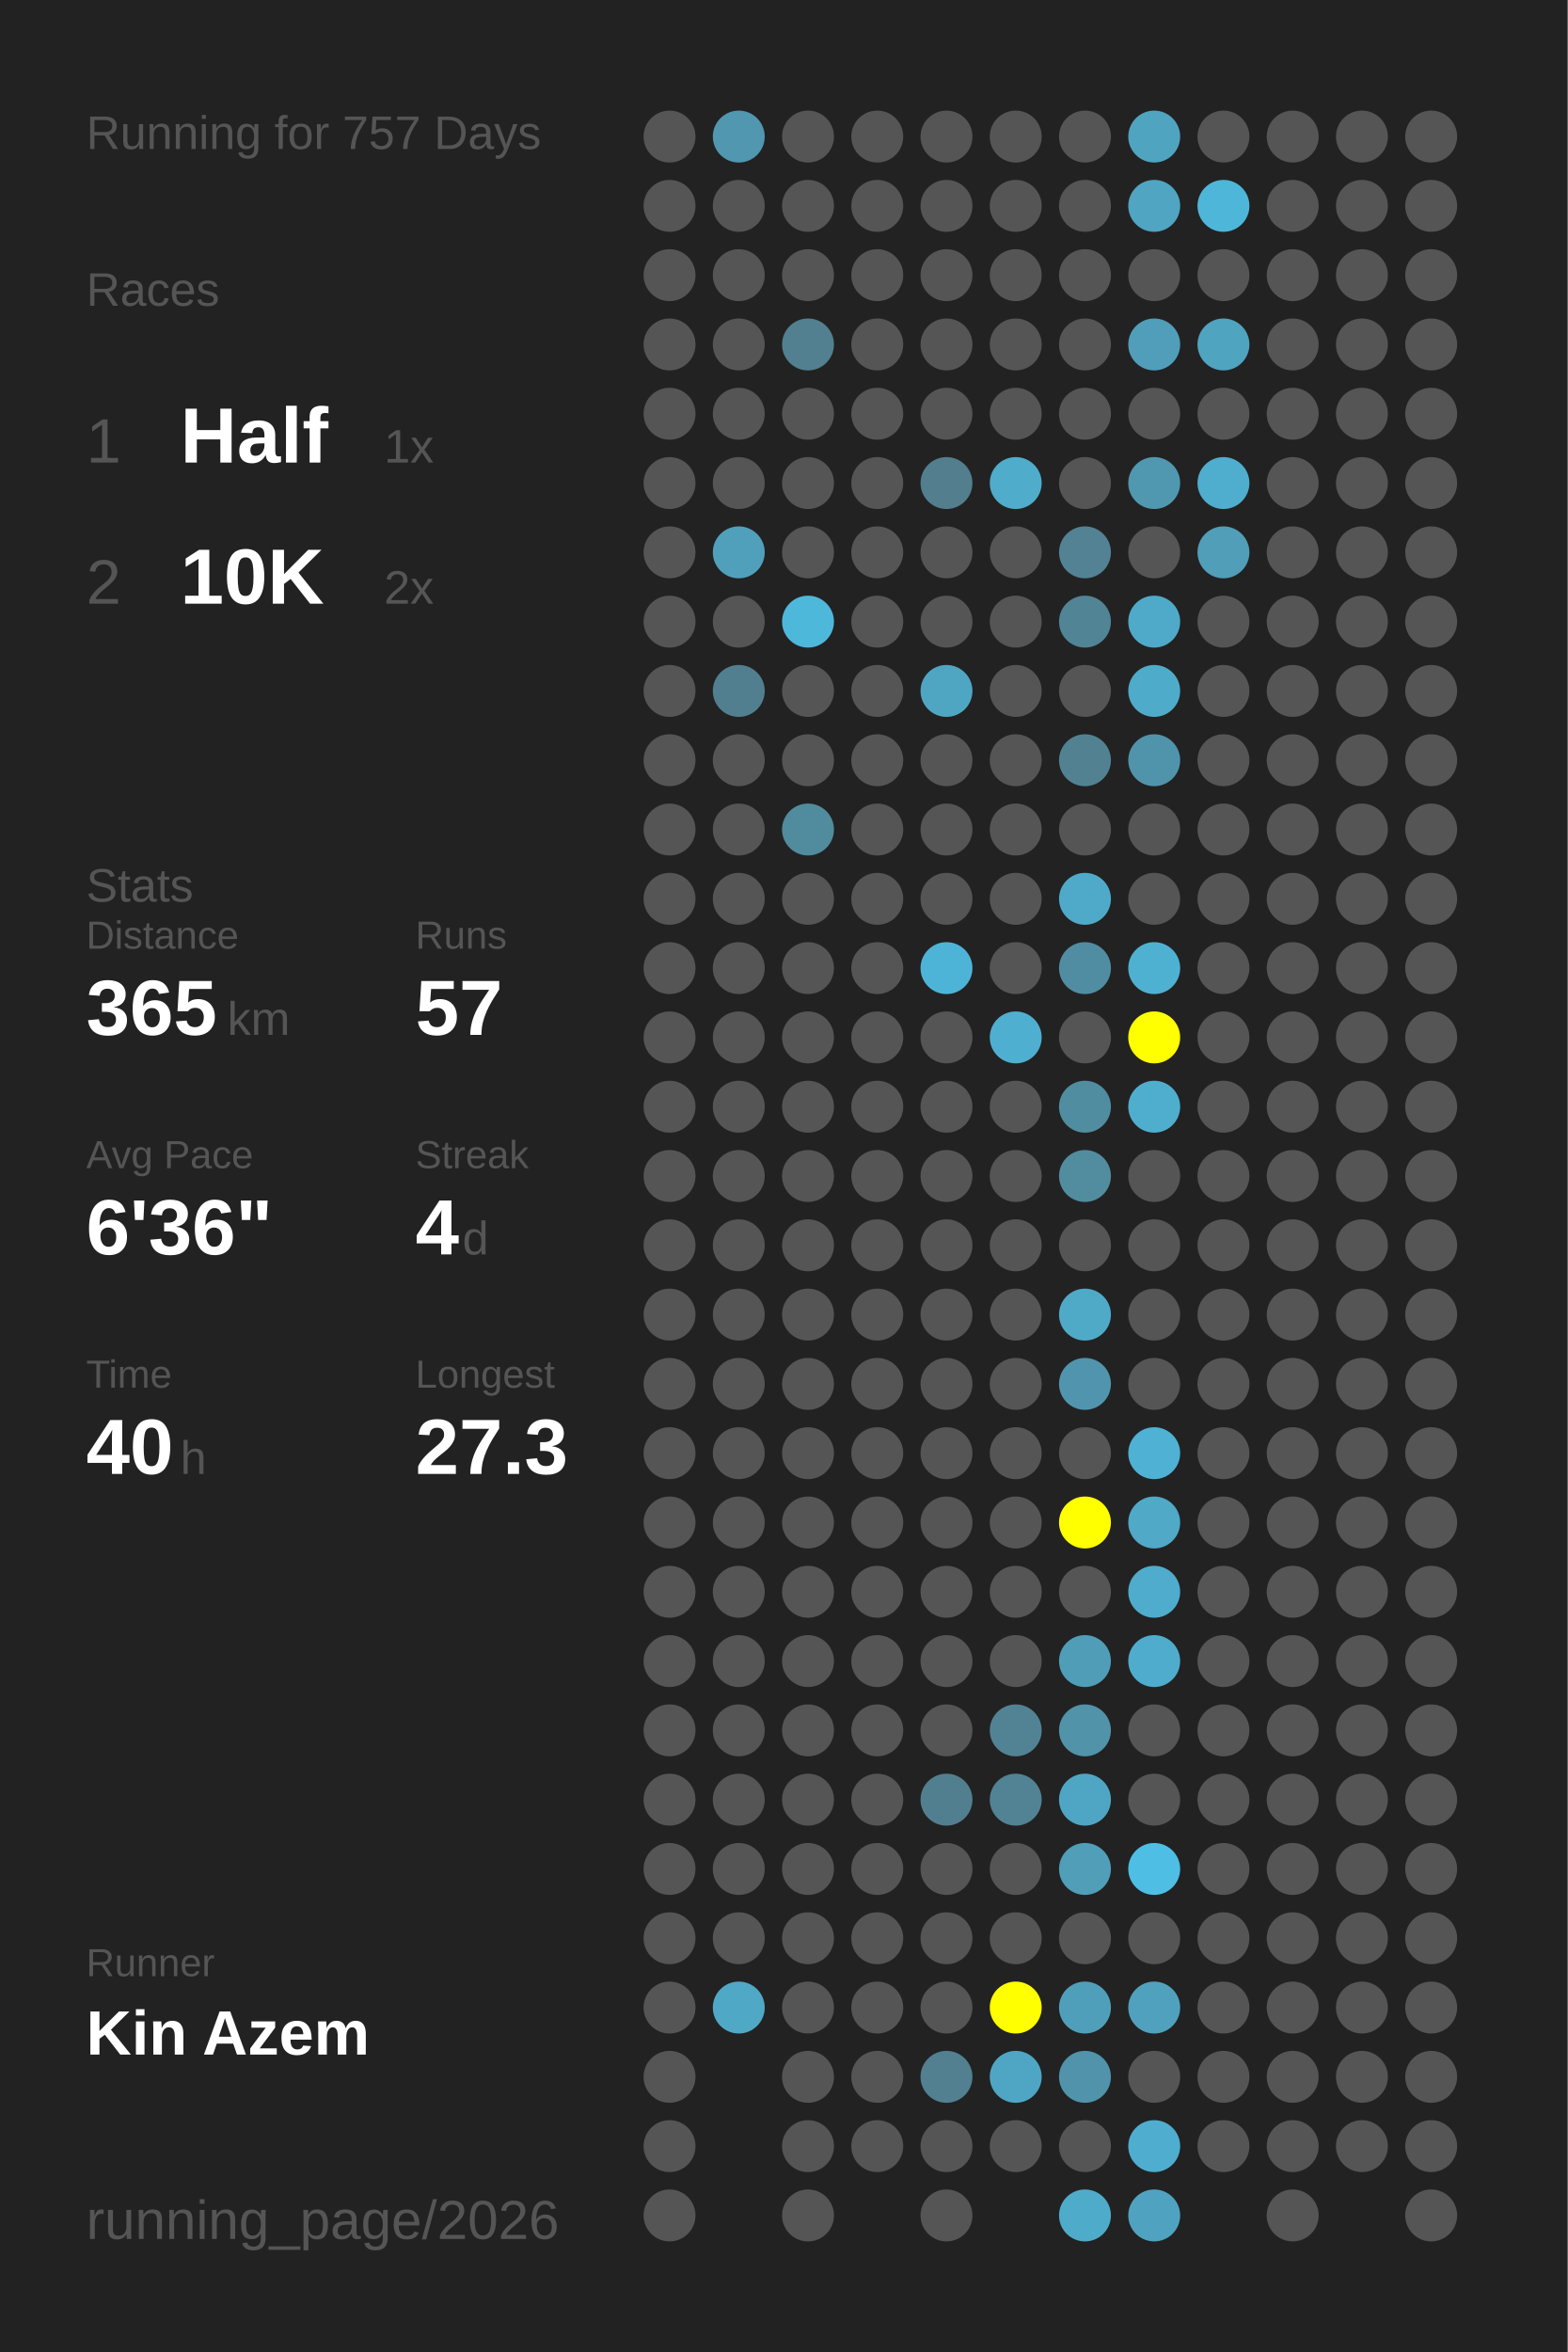
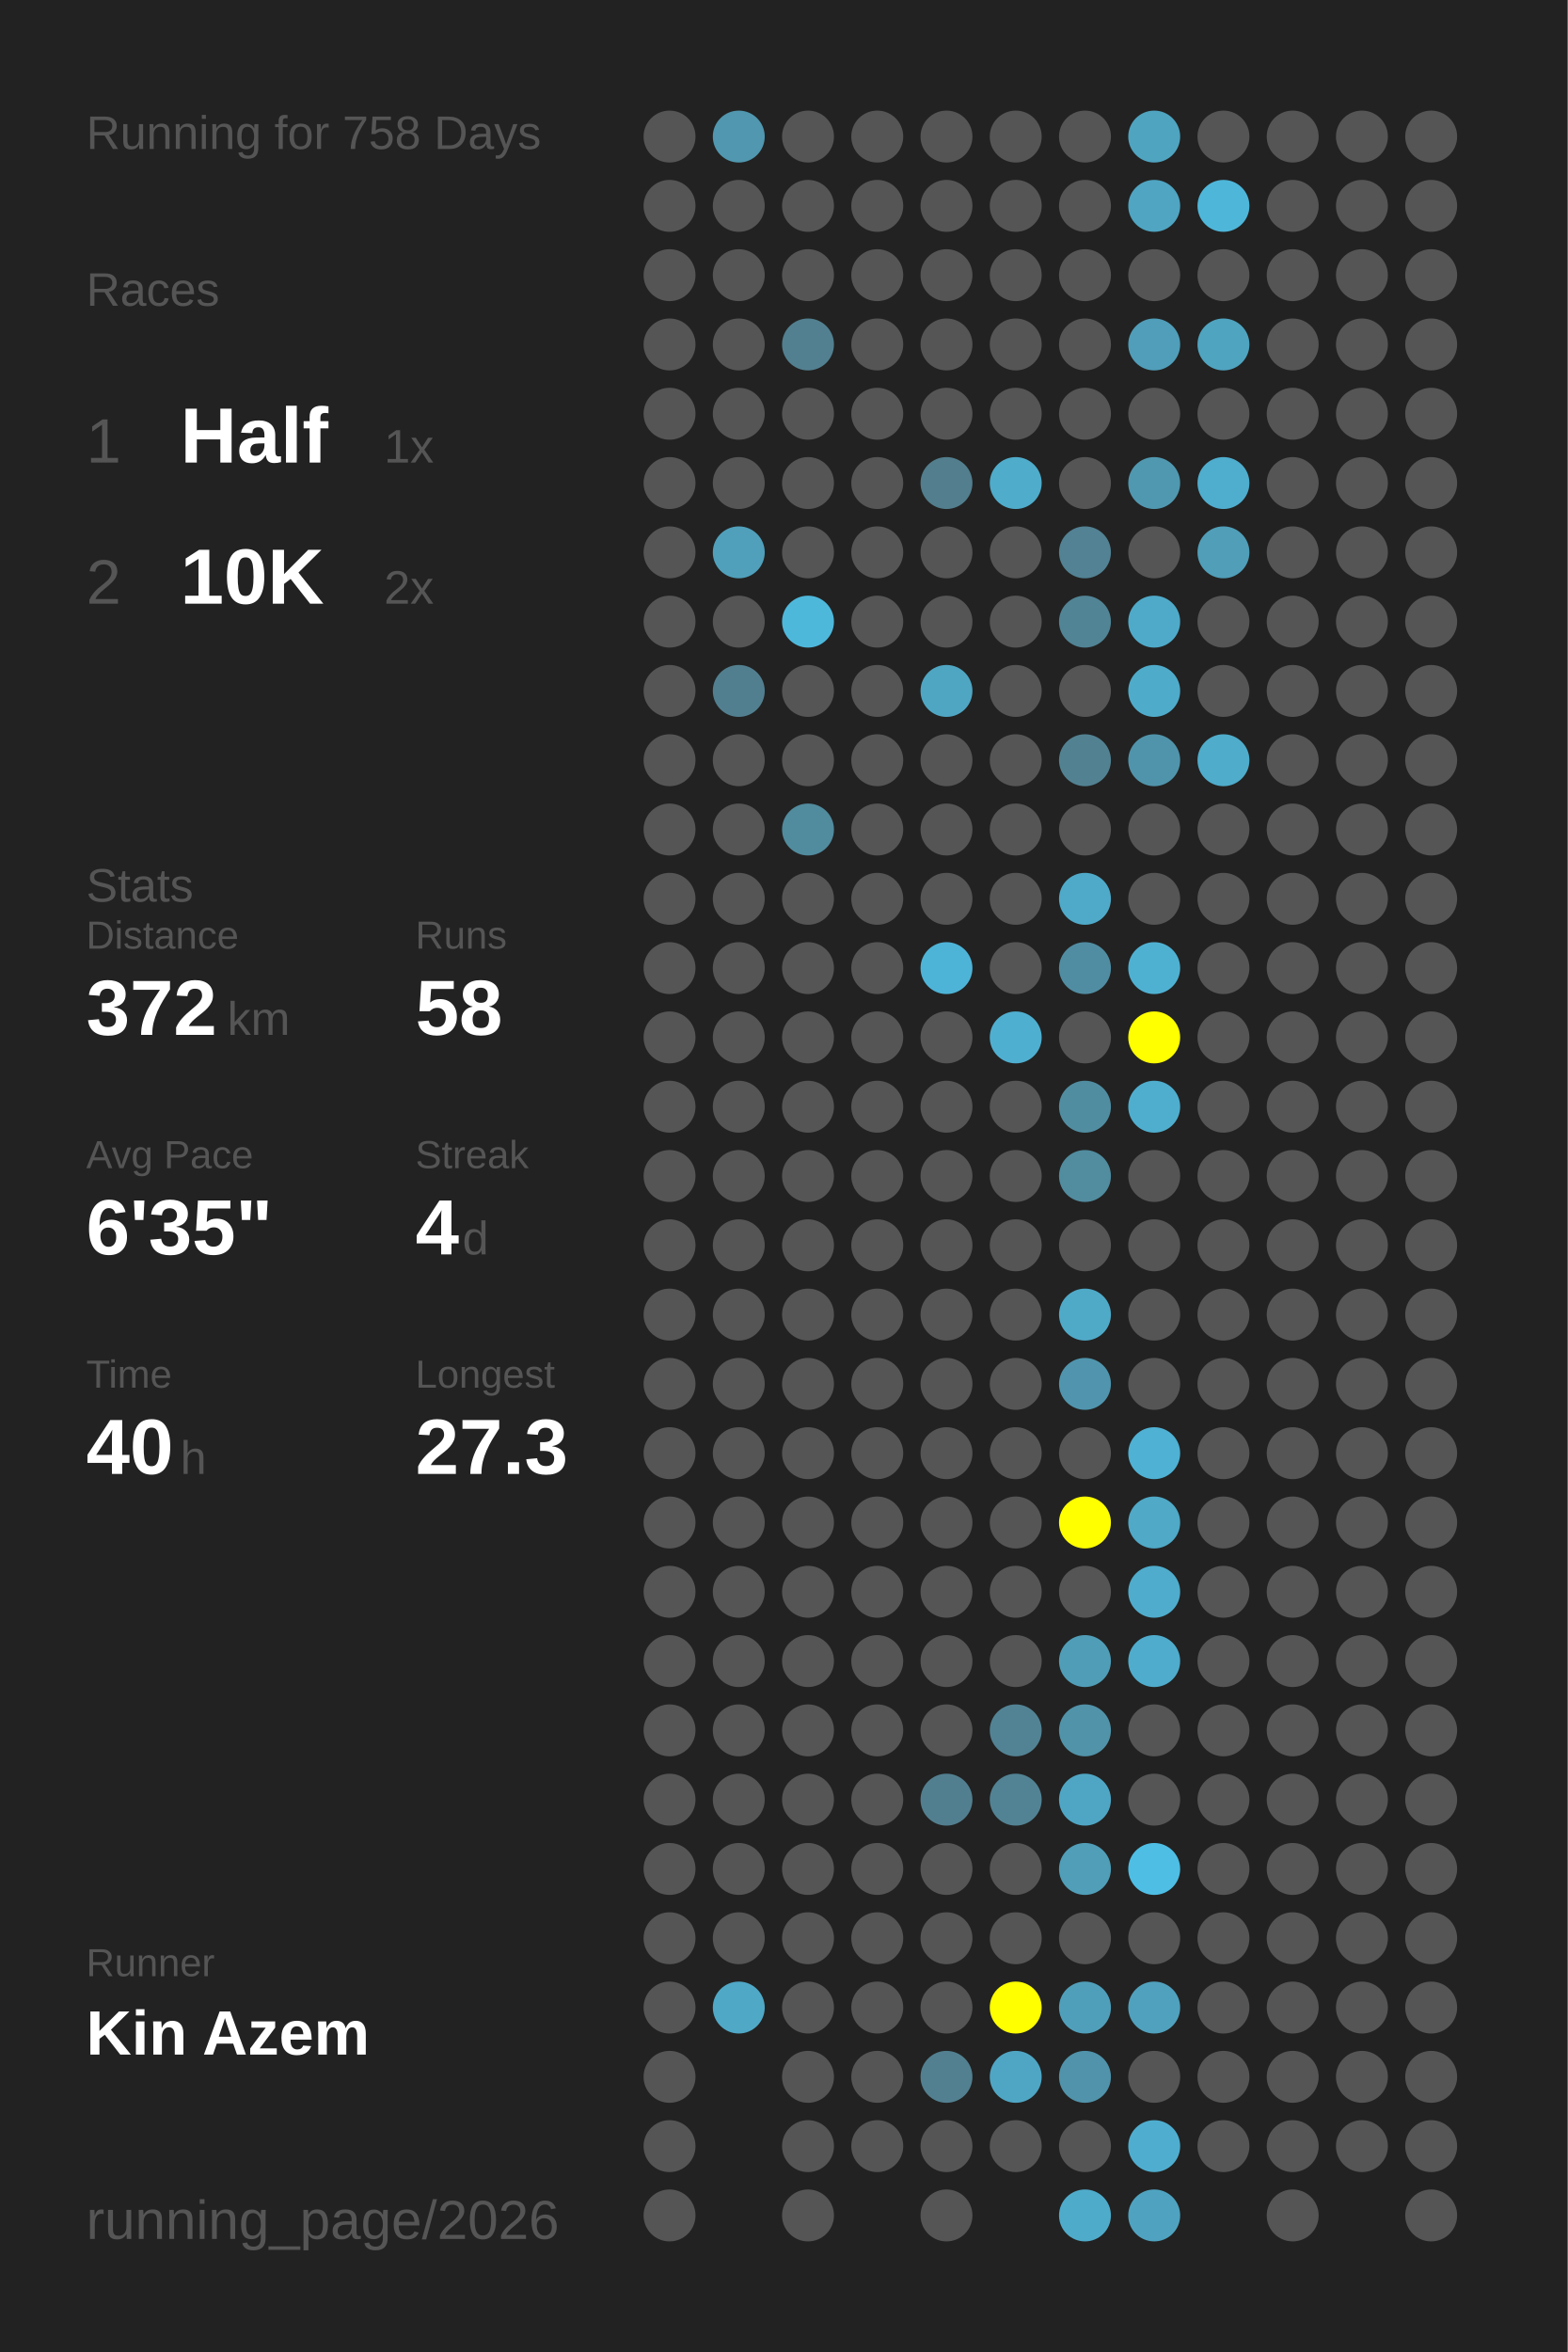
<svg xmlns="http://www.w3.org/2000/svg" baseProfile="full" height="300mm" version="1.1" viewBox="0,0,200,300" width="200mm">
  <defs />
  <rect fill="#222222" height="300" width="200" x="0" y="0" />
-   <text fill="#555555" style="font-size:6px; font-family:Arial;" x="11" y="19">Running for 757 Days</text>
+   <text fill="#555555" style="font-size:6px; font-family:Arial;" x="11" y="19">Running for 758 Days</text>
  <text fill="#555555" style="font-size:6px; font-family:Arial;" x="11" y="39">Races</text>
  <text fill="#555555" style="font-size:8px; font-family:Arial;" x="11" y="59">1</text>
  <text fill="#FFFFFF" style="font-size:10px; font-family:Arial; font-weight:bold;" x="23" y="59">Half</text>
  <text fill="#555555" style="font-size:6px; font-family:Arial;" x="49" y="59">1x</text>
  <text fill="#555555" style="font-size:8px; font-family:Arial;" x="11" y="77">2</text>
  <text fill="#FFFFFF" style="font-size:10px; font-family:Arial; font-weight:bold;" x="23" y="77">10K</text>
  <text fill="#555555" style="font-size:6px; font-family:Arial;" x="49" y="77">2x</text>
  <text fill="#555555" style="font-size:6px; font-family:Arial;" x="11" y="115">Stats</text>
  <text fill="#555555" style="font-size:5px; font-family:Arial;" x="11" y="121">Distance</text>
-   <text fill="#FFFFFF" style="font-size:10px; font-family:Arial; font-weight:bold;" x="11" y="132">365</text>
+   <text fill="#FFFFFF" style="font-size:10px; font-family:Arial; font-weight:bold;" x="11" y="132">372</text>
  <text fill="#555555" style="font-size:6px; font-family:Arial;" x="29" y="132">km</text>
  <text fill="#555555" style="font-size:5px; font-family:Arial;" x="53" y="121">Runs</text>
-   <text fill="#FFFFFF" style="font-size:10px; font-family:Arial; font-weight:bold;" x="53" y="132">57</text>
+   <text fill="#FFFFFF" style="font-size:10px; font-family:Arial; font-weight:bold;" x="53" y="132">58</text>
  <text fill="#555555" style="font-size:5px; font-family:Arial;" x="11" y="149">Avg Pace</text>
-   <text fill="#FFFFFF" style="font-size:10px; font-family:Arial; font-weight:bold;" x="11" y="160">6'36"</text>
+   <text fill="#FFFFFF" style="font-size:10px; font-family:Arial; font-weight:bold;" x="11" y="160">6'35"</text>
  <text fill="#555555" style="font-size:5px; font-family:Arial;" x="53" y="149">Streak</text>
  <text fill="#FFFFFF" style="font-size:10px; font-family:Arial; font-weight:bold;" x="53" y="160">4</text>
  <text fill="#555555" style="font-size:6px; font-family:Arial;" x="59" y="160">d</text>
  <text fill="#555555" style="font-size:5px; font-family:Arial;" x="11" y="177">Time</text>
  <text fill="#FFFFFF" style="font-size:10px; font-family:Arial; font-weight:bold;" x="11" y="188">40</text>
  <text fill="#555555" style="font-size:6px; font-family:Arial;" x="23" y="188">h</text>
  <text fill="#555555" style="font-size:5px; font-family:Arial;" x="53" y="177">Longest</text>
  <text fill="#FFFFFF" style="font-size:10px; font-family:Arial; font-weight:bold;" x="53" y="188">27.3</text>
  <text fill="#555555" style="font-size:5px; font-family:Arial;" x="11" y="252.065">Runner</text>
  <text fill="#FFFFFF" style="font-size:8px; font-family:Arial; font-weight:bold;" x="11" y="262.065">Kin Azem</text>
  <text fill="#555555" style="font-size:7px; font-family:Arial;" x="11" y="285.581">running_page/2026</text>
  <circle cx="85.417" cy="17.419" fill="#555555" r="3.312" />
  <circle cx="85.417" cy="26.258" fill="#555555" r="3.312" />
  <circle cx="85.417" cy="35.097" fill="#555555" r="3.312" />
  <circle cx="85.417" cy="43.935" fill="#555555" r="3.312" />
  <circle cx="85.417" cy="52.774" fill="#555555" r="3.312" />
  <circle cx="85.417" cy="61.613" fill="#555555" r="3.312" />
  <circle cx="85.417" cy="70.452" fill="#555555" r="3.312" />
  <circle cx="85.417" cy="79.29" fill="#555555" r="3.312" />
  <circle cx="85.417" cy="88.129" fill="#555555" r="3.312" />
  <circle cx="85.417" cy="96.968" fill="#555555" r="3.312" />
  <circle cx="85.417" cy="105.806" fill="#555555" r="3.312" />
  <circle cx="85.417" cy="114.645" fill="#555555" r="3.312" />
  <circle cx="85.417" cy="123.484" fill="#555555" r="3.312" />
  <circle cx="85.417" cy="132.323" fill="#555555" r="3.312" />
  <circle cx="85.417" cy="141.161" fill="#555555" r="3.312" />
  <circle cx="85.417" cy="150" fill="#555555" r="3.312" />
  <circle cx="85.417" cy="158.839" fill="#555555" r="3.312" />
  <circle cx="85.417" cy="167.677" fill="#555555" r="3.312" />
  <circle cx="85.417" cy="176.516" fill="#555555" r="3.312" />
  <circle cx="85.417" cy="185.355" fill="#555555" r="3.312" />
  <circle cx="85.417" cy="194.194" fill="#555555" r="3.312" />
  <circle cx="85.417" cy="203.032" fill="#555555" r="3.312" />
  <circle cx="85.417" cy="211.871" fill="#555555" r="3.312" />
  <circle cx="85.417" cy="220.71" fill="#555555" r="3.312" />
  <circle cx="85.417" cy="229.548" fill="#555555" r="3.312" />
  <circle cx="85.417" cy="238.387" fill="#555555" r="3.312" />
  <circle cx="85.417" cy="247.226" fill="#555555" r="3.312" />
  <circle cx="85.417" cy="256.065" fill="#555555" r="3.312" />
  <circle cx="85.417" cy="264.903" fill="#555555" r="3.312" />
  <circle cx="85.417" cy="273.742" fill="#555555" r="3.312" />
  <circle cx="85.417" cy="282.581" fill="#555555" r="3.312" />
  <circle cx="94.25" cy="17.419" fill="#5097af" r="3.312" />
  <circle cx="94.25" cy="26.258" fill="#555555" r="3.312" />
  <circle cx="94.25" cy="35.097" fill="#555555" r="3.312" />
  <circle cx="94.25" cy="43.935" fill="#555555" r="3.312" />
  <circle cx="94.25" cy="52.774" fill="#555555" r="3.312" />
  <circle cx="94.25" cy="61.613" fill="#555555" r="3.312" />
  <circle cx="94.25" cy="70.452" fill="#50a0bb" r="3.312" />
  <circle cx="94.25" cy="79.29" fill="#555555" r="3.312" />
  <circle cx="94.25" cy="88.129" fill="#527f8f" r="3.312" />
  <circle cx="94.25" cy="96.968" fill="#555555" r="3.312" />
  <circle cx="94.25" cy="105.806" fill="#555555" r="3.312" />
  <circle cx="94.25" cy="114.645" fill="#555555" r="3.312" />
  <circle cx="94.25" cy="123.484" fill="#555555" r="3.312" />
  <circle cx="94.25" cy="132.323" fill="#555555" r="3.312" />
  <circle cx="94.25" cy="141.161" fill="#555555" r="3.312" />
  <circle cx="94.25" cy="150" fill="#555555" r="3.312" />
  <circle cx="94.25" cy="158.839" fill="#555555" r="3.312" />
  <circle cx="94.25" cy="167.677" fill="#555555" r="3.312" />
  <circle cx="94.25" cy="176.516" fill="#555555" r="3.312" />
  <circle cx="94.25" cy="185.355" fill="#555555" r="3.312" />
  <circle cx="94.25" cy="194.194" fill="#555555" r="3.312" />
  <circle cx="94.25" cy="203.032" fill="#555555" r="3.312" />
  <circle cx="94.25" cy="211.871" fill="#555555" r="3.312" />
  <circle cx="94.25" cy="220.71" fill="#555555" r="3.312" />
  <circle cx="94.25" cy="229.548" fill="#555555" r="3.312" />
  <circle cx="94.25" cy="238.387" fill="#555555" r="3.312" />
  <circle cx="94.25" cy="247.226" fill="#555555" r="3.312" />
  <circle cx="94.25" cy="256.065" fill="#4fa8c6" r="3.312" />
  <circle cx="103.083" cy="17.419" fill="#555555" r="3.312" />
  <circle cx="103.083" cy="26.258" fill="#555555" r="3.312" />
  <circle cx="103.083" cy="35.097" fill="#555555" r="3.312" />
  <circle cx="103.083" cy="43.935" fill="#528090" r="3.312" />
  <circle cx="103.083" cy="52.774" fill="#555555" r="3.312" />
  <circle cx="103.083" cy="61.613" fill="#555555" r="3.312" />
  <circle cx="103.083" cy="70.452" fill="#555555" r="3.312" />
  <circle cx="103.083" cy="79.29" fill="#4eb8db" r="3.312" />
  <circle cx="103.083" cy="88.129" fill="#555555" r="3.312" />
  <circle cx="103.083" cy="96.968" fill="#555555" r="3.312" />
  <circle cx="103.083" cy="105.806" fill="#518b9e" r="3.312" />
  <circle cx="103.083" cy="114.645" fill="#555555" r="3.312" />
  <circle cx="103.083" cy="123.484" fill="#555555" r="3.312" />
  <circle cx="103.083" cy="132.323" fill="#555555" r="3.312" />
  <circle cx="103.083" cy="141.161" fill="#555555" r="3.312" />
  <circle cx="103.083" cy="150" fill="#555555" r="3.312" />
  <circle cx="103.083" cy="158.839" fill="#555555" r="3.312" />
  <circle cx="103.083" cy="167.677" fill="#555555" r="3.312" />
  <circle cx="103.083" cy="176.516" fill="#555555" r="3.312" />
  <circle cx="103.083" cy="185.355" fill="#555555" r="3.312" />
  <circle cx="103.083" cy="194.194" fill="#555555" r="3.312" />
  <circle cx="103.083" cy="203.032" fill="#555555" r="3.312" />
  <circle cx="103.083" cy="211.871" fill="#555555" r="3.312" />
  <circle cx="103.083" cy="220.71" fill="#555555" r="3.312" />
  <circle cx="103.083" cy="229.548" fill="#555555" r="3.312" />
  <circle cx="103.083" cy="238.387" fill="#555555" r="3.312" />
  <circle cx="103.083" cy="247.226" fill="#555555" r="3.312" />
  <circle cx="103.083" cy="256.065" fill="#555555" r="3.312" />
  <circle cx="103.083" cy="264.903" fill="#555555" r="3.312" />
  <circle cx="103.083" cy="273.742" fill="#555555" r="3.312" />
  <circle cx="103.083" cy="282.581" fill="#555555" r="3.312" />
  <circle cx="111.917" cy="17.419" fill="#555555" r="3.312" />
  <circle cx="111.917" cy="26.258" fill="#555555" r="3.312" />
  <circle cx="111.917" cy="35.097" fill="#555555" r="3.312" />
  <circle cx="111.917" cy="43.935" fill="#555555" r="3.312" />
  <circle cx="111.917" cy="52.774" fill="#555555" r="3.312" />
  <circle cx="111.917" cy="61.613" fill="#555555" r="3.312" />
  <circle cx="111.917" cy="70.452" fill="#555555" r="3.312" />
  <circle cx="111.917" cy="79.29" fill="#555555" r="3.312" />
  <circle cx="111.917" cy="88.129" fill="#555555" r="3.312" />
  <circle cx="111.917" cy="96.968" fill="#555555" r="3.312" />
  <circle cx="111.917" cy="105.806" fill="#555555" r="3.312" />
  <circle cx="111.917" cy="114.645" fill="#555555" r="3.312" />
  <circle cx="111.917" cy="123.484" fill="#555555" r="3.312" />
  <circle cx="111.917" cy="132.323" fill="#555555" r="3.312" />
  <circle cx="111.917" cy="141.161" fill="#555555" r="3.312" />
  <circle cx="111.917" cy="150" fill="#555555" r="3.312" />
  <circle cx="111.917" cy="158.839" fill="#555555" r="3.312" />
  <circle cx="111.917" cy="167.677" fill="#555555" r="3.312" />
  <circle cx="111.917" cy="176.516" fill="#555555" r="3.312" />
  <circle cx="111.917" cy="185.355" fill="#555555" r="3.312" />
  <circle cx="111.917" cy="194.194" fill="#555555" r="3.312" />
  <circle cx="111.917" cy="203.032" fill="#555555" r="3.312" />
  <circle cx="111.917" cy="211.871" fill="#555555" r="3.312" />
  <circle cx="111.917" cy="220.71" fill="#555555" r="3.312" />
  <circle cx="111.917" cy="229.548" fill="#555555" r="3.312" />
  <circle cx="111.917" cy="238.387" fill="#555555" r="3.312" />
  <circle cx="111.917" cy="247.226" fill="#555555" r="3.312" />
  <circle cx="111.917" cy="256.065" fill="#555555" r="3.312" />
  <circle cx="111.917" cy="264.903" fill="#555555" r="3.312" />
  <circle cx="111.917" cy="273.742" fill="#555555" r="3.312" />
  <circle cx="120.75" cy="17.419" fill="#555555" r="3.312" />
  <circle cx="120.75" cy="26.258" fill="#555555" r="3.312" />
  <circle cx="120.75" cy="35.097" fill="#555555" r="3.312" />
  <circle cx="120.75" cy="43.935" fill="#555555" r="3.312" />
  <circle cx="120.75" cy="52.774" fill="#555555" r="3.312" />
  <circle cx="120.75" cy="61.613" fill="#527e8d" r="3.312" />
  <circle cx="120.75" cy="70.452" fill="#555555" r="3.312" />
  <circle cx="120.75" cy="79.29" fill="#555555" r="3.312" />
  <circle cx="120.75" cy="88.129" fill="#4fa6c3" r="3.312" />
  <circle cx="120.75" cy="96.968" fill="#555555" r="3.312" />
  <circle cx="120.75" cy="105.806" fill="#555555" r="3.312" />
  <circle cx="120.75" cy="114.645" fill="#555555" r="3.312" />
  <circle cx="120.75" cy="123.484" fill="#4eb4d7" r="3.312" />
  <circle cx="120.75" cy="132.323" fill="#555555" r="3.312" />
  <circle cx="120.75" cy="141.161" fill="#555555" r="3.312" />
  <circle cx="120.75" cy="150" fill="#555555" r="3.312" />
  <circle cx="120.75" cy="158.839" fill="#555555" r="3.312" />
  <circle cx="120.75" cy="167.677" fill="#555555" r="3.312" />
  <circle cx="120.75" cy="176.516" fill="#555555" r="3.312" />
  <circle cx="120.75" cy="185.355" fill="#555555" r="3.312" />
  <circle cx="120.75" cy="194.194" fill="#555555" r="3.312" />
  <circle cx="120.75" cy="203.032" fill="#555555" r="3.312" />
  <circle cx="120.75" cy="211.871" fill="#555555" r="3.312" />
  <circle cx="120.75" cy="220.71" fill="#555555" r="3.312" />
  <circle cx="120.75" cy="229.548" fill="#527f8f" r="3.312" />
  <circle cx="120.75" cy="238.387" fill="#555555" r="3.312" />
  <circle cx="120.75" cy="247.226" fill="#555555" r="3.312" />
  <circle cx="120.75" cy="256.065" fill="#555555" r="3.312" />
  <circle cx="120.75" cy="264.903" fill="#528090" r="3.312" />
  <circle cx="120.75" cy="273.742" fill="#555555" r="3.312" />
  <circle cx="120.75" cy="282.581" fill="#555555" r="3.312" />
  <circle cx="129.583" cy="17.419" fill="#555555" r="3.312" />
  <circle cx="129.583" cy="26.258" fill="#555555" r="3.312" />
  <circle cx="129.583" cy="35.097" fill="#555555" r="3.312" />
  <circle cx="129.583" cy="43.935" fill="#555555" r="3.312" />
  <circle cx="129.583" cy="52.774" fill="#555555" r="3.312" />
  <circle cx="129.583" cy="61.613" fill="#4faccb" r="3.312" />
  <circle cx="129.583" cy="70.452" fill="#555555" r="3.312" />
  <circle cx="129.583" cy="79.29" fill="#555555" r="3.312" />
  <circle cx="129.583" cy="88.129" fill="#555555" r="3.312" />
  <circle cx="129.583" cy="96.968" fill="#555555" r="3.312" />
  <circle cx="129.583" cy="105.806" fill="#555555" r="3.312" />
  <circle cx="129.583" cy="114.645" fill="#555555" r="3.312" />
  <circle cx="129.583" cy="123.484" fill="#555555" r="3.312" />
  <circle cx="129.583" cy="132.323" fill="#4fafd0" r="3.312" />
  <circle cx="129.583" cy="141.161" fill="#555555" r="3.312" />
  <circle cx="129.583" cy="150" fill="#555555" r="3.312" />
  <circle cx="129.583" cy="158.839" fill="#555555" r="3.312" />
  <circle cx="129.583" cy="167.677" fill="#555555" r="3.312" />
  <circle cx="129.583" cy="176.516" fill="#555555" r="3.312" />
  <circle cx="129.583" cy="185.355" fill="#555555" r="3.312" />
  <circle cx="129.583" cy="194.194" fill="#555555" r="3.312" />
  <circle cx="129.583" cy="203.032" fill="#555555" r="3.312" />
  <circle cx="129.583" cy="211.871" fill="#555555" r="3.312" />
  <circle cx="129.583" cy="220.71" fill="#528394" r="3.312" />
  <circle cx="129.583" cy="229.548" fill="#528394" r="3.312" />
  <circle cx="129.583" cy="238.387" fill="#555555" r="3.312" />
  <circle cx="129.583" cy="247.226" fill="#555555" r="3.312" />
  <circle cx="129.583" cy="256.065" fill="#FFFF00" r="3.312" />
  <circle cx="129.583" cy="264.903" fill="#4fa6c4" r="3.312" />
  <circle cx="129.583" cy="273.742" fill="#555555" r="3.312" />
  <circle cx="138.417" cy="17.419" fill="#555555" r="3.312" />
  <circle cx="138.417" cy="26.258" fill="#555555" r="3.312" />
  <circle cx="138.417" cy="35.097" fill="#555555" r="3.312" />
  <circle cx="138.417" cy="43.935" fill="#555555" r="3.312" />
  <circle cx="138.417" cy="52.774" fill="#555555" r="3.312" />
  <circle cx="138.417" cy="61.613" fill="#555555" r="3.312" />
  <circle cx="138.417" cy="70.452" fill="#528293" r="3.312" />
  <circle cx="138.417" cy="79.29" fill="#518495" r="3.312" />
  <circle cx="138.417" cy="88.129" fill="#555555" r="3.312" />
  <circle cx="138.417" cy="96.968" fill="#528292" r="3.312" />
  <circle cx="138.417" cy="105.806" fill="#555555" r="3.312" />
  <circle cx="138.417" cy="114.645" fill="#4faac9" r="3.312" />
  <circle cx="138.417" cy="123.484" fill="#518da2" r="3.312" />
  <circle cx="138.417" cy="132.323" fill="#555555" r="3.312" />
  <circle cx="138.417" cy="141.161" fill="#518da1" r="3.312" />
  <circle cx="138.417" cy="150" fill="#518c9f" r="3.312" />
  <circle cx="138.417" cy="158.839" fill="#555555" r="3.312" />
  <circle cx="138.417" cy="167.677" fill="#4faac8" r="3.312" />
  <circle cx="138.417" cy="176.516" fill="#5095ad" r="3.312" />
  <circle cx="138.417" cy="185.355" fill="#555555" r="3.312" />
  <circle cx="138.417" cy="194.194" fill="#FFFF00" r="3.312" />
  <circle cx="138.417" cy="203.032" fill="#555555" r="3.312" />
  <circle cx="138.417" cy="211.871" fill="#509db7" r="3.312" />
  <circle cx="138.417" cy="220.71" fill="#5193a9" r="3.312" />
  <circle cx="138.417" cy="229.548" fill="#4fa6c4" r="3.312" />
  <circle cx="138.417" cy="238.387" fill="#509eb8" r="3.312" />
  <circle cx="138.417" cy="247.226" fill="#555555" r="3.312" />
  <circle cx="138.417" cy="256.065" fill="#509fba" r="3.312" />
  <circle cx="138.417" cy="264.903" fill="#5093aa" r="3.312" />
  <circle cx="138.417" cy="273.742" fill="#555555" r="3.312" />
  <circle cx="138.417" cy="282.581" fill="#4fabca" r="3.312" />
  <circle cx="147.25" cy="17.419" fill="#4fa4c0" r="3.312" />
  <circle cx="147.25" cy="26.258" fill="#4fa5c2" r="3.312" />
  <circle cx="147.25" cy="35.097" fill="#555555" r="3.312" />
  <circle cx="147.25" cy="43.935" fill="#509eb9" r="3.312" />
  <circle cx="147.25" cy="52.774" fill="#555555" r="3.312" />
  <circle cx="147.25" cy="61.613" fill="#5098b0" r="3.312" />
  <circle cx="147.25" cy="70.452" fill="#555555" r="3.312" />
  <circle cx="147.25" cy="79.29" fill="#4faac9" r="3.312" />
  <circle cx="147.25" cy="88.129" fill="#4fabca" r="3.312" />
  <circle cx="147.25" cy="96.968" fill="#5094ab" r="3.312" />
  <circle cx="147.25" cy="105.806" fill="#555555" r="3.312" />
  <circle cx="147.25" cy="114.645" fill="#555555" r="3.312" />
  <circle cx="147.25" cy="123.484" fill="#4fb1d2" r="3.312" />
  <circle cx="147.25" cy="132.323" fill="#FFFF00" r="3.312" />
  <circle cx="147.25" cy="141.161" fill="#4faece" r="3.312" />
  <circle cx="147.25" cy="150" fill="#555555" r="3.312" />
  <circle cx="147.25" cy="158.839" fill="#555555" r="3.312" />
  <circle cx="147.25" cy="167.677" fill="#555555" r="3.312" />
  <circle cx="147.25" cy="176.516" fill="#555555" r="3.312" />
  <circle cx="147.25" cy="185.355" fill="#4fb1d3" r="3.312" />
  <circle cx="147.25" cy="194.194" fill="#4fa9c7" r="3.312" />
  <circle cx="147.25" cy="203.032" fill="#4faccc" r="3.312" />
  <circle cx="147.25" cy="211.871" fill="#4faccc" r="3.312" />
  <circle cx="147.25" cy="220.71" fill="#555555" r="3.312" />
  <circle cx="147.25" cy="229.548" fill="#555555" r="3.312" />
  <circle cx="147.25" cy="238.387" fill="#4ebee4" r="3.312" />
  <circle cx="147.25" cy="247.226" fill="#555555" r="3.312" />
  <circle cx="147.25" cy="256.065" fill="#50a1bd" r="3.312" />
  <circle cx="147.25" cy="264.903" fill="#555555" r="3.312" />
  <circle cx="147.25" cy="273.742" fill="#4faecf" r="3.312" />
  <circle cx="147.25" cy="282.581" fill="#4fa3c0" r="3.312" />
  <circle cx="156.083" cy="17.419" fill="#555555" r="3.312" />
  <circle cx="156.083" cy="26.258" fill="#4eb6d9" r="3.312" />
  <circle cx="156.083" cy="35.097" fill="#555555" r="3.312" />
  <circle cx="156.083" cy="43.935" fill="#4fa4c0" r="3.312" />
  <circle cx="156.083" cy="52.774" fill="#555555" r="3.312" />
  <circle cx="156.083" cy="61.613" fill="#4fadce" r="3.312" />
  <circle cx="156.083" cy="70.452" fill="#509eb8" r="3.312" />
  <circle cx="156.083" cy="79.29" fill="#555555" r="3.312" />
  <circle cx="156.083" cy="88.129" fill="#555555" r="3.312" />
-   <circle cx="156.083" cy="96.968" fill="#555555" r="3.312" />
+   <circle cx="156.083" cy="96.968" fill="#4faccb" r="3.312" />
  <circle cx="156.083" cy="105.806" fill="#555555" r="3.312" />
  <circle cx="156.083" cy="114.645" fill="#555555" r="3.312" />
  <circle cx="156.083" cy="123.484" fill="#555555" r="3.312" />
  <circle cx="156.083" cy="132.323" fill="#555555" r="3.312" />
  <circle cx="156.083" cy="141.161" fill="#555555" r="3.312" />
  <circle cx="156.083" cy="150" fill="#555555" r="3.312" />
  <circle cx="156.083" cy="158.839" fill="#555555" r="3.312" />
  <circle cx="156.083" cy="167.677" fill="#555555" r="3.312" />
  <circle cx="156.083" cy="176.516" fill="#555555" r="3.312" />
  <circle cx="156.083" cy="185.355" fill="#555555" r="3.312" />
  <circle cx="156.083" cy="194.194" fill="#555555" r="3.312" />
  <circle cx="156.083" cy="203.032" fill="#555555" r="3.312" />
  <circle cx="156.083" cy="211.871" fill="#555555" r="3.312" />
  <circle cx="156.083" cy="220.71" fill="#555555" r="3.312" />
  <circle cx="156.083" cy="229.548" fill="#555555" r="3.312" />
  <circle cx="156.083" cy="238.387" fill="#555555" r="3.312" />
  <circle cx="156.083" cy="247.226" fill="#555555" r="3.312" />
  <circle cx="156.083" cy="256.065" fill="#555555" r="3.312" />
  <circle cx="156.083" cy="264.903" fill="#555555" r="3.312" />
  <circle cx="156.083" cy="273.742" fill="#555555" r="3.312" />
  <circle cx="164.917" cy="17.419" fill="#555555" r="3.312" />
  <circle cx="164.917" cy="26.258" fill="#555555" r="3.312" />
  <circle cx="164.917" cy="35.097" fill="#555555" r="3.312" />
  <circle cx="164.917" cy="43.935" fill="#555555" r="3.312" />
  <circle cx="164.917" cy="52.774" fill="#555555" r="3.312" />
  <circle cx="164.917" cy="61.613" fill="#555555" r="3.312" />
  <circle cx="164.917" cy="70.452" fill="#555555" r="3.312" />
  <circle cx="164.917" cy="79.29" fill="#555555" r="3.312" />
  <circle cx="164.917" cy="88.129" fill="#555555" r="3.312" />
  <circle cx="164.917" cy="96.968" fill="#555555" r="3.312" />
  <circle cx="164.917" cy="105.806" fill="#555555" r="3.312" />
  <circle cx="164.917" cy="114.645" fill="#555555" r="3.312" />
  <circle cx="164.917" cy="123.484" fill="#555555" r="3.312" />
  <circle cx="164.917" cy="132.323" fill="#555555" r="3.312" />
  <circle cx="164.917" cy="141.161" fill="#555555" r="3.312" />
  <circle cx="164.917" cy="150" fill="#555555" r="3.312" />
  <circle cx="164.917" cy="158.839" fill="#555555" r="3.312" />
  <circle cx="164.917" cy="167.677" fill="#555555" r="3.312" />
  <circle cx="164.917" cy="176.516" fill="#555555" r="3.312" />
  <circle cx="164.917" cy="185.355" fill="#555555" r="3.312" />
  <circle cx="164.917" cy="194.194" fill="#555555" r="3.312" />
  <circle cx="164.917" cy="203.032" fill="#555555" r="3.312" />
  <circle cx="164.917" cy="211.871" fill="#555555" r="3.312" />
  <circle cx="164.917" cy="220.71" fill="#555555" r="3.312" />
  <circle cx="164.917" cy="229.548" fill="#555555" r="3.312" />
  <circle cx="164.917" cy="238.387" fill="#555555" r="3.312" />
  <circle cx="164.917" cy="247.226" fill="#555555" r="3.312" />
  <circle cx="164.917" cy="256.065" fill="#555555" r="3.312" />
  <circle cx="164.917" cy="264.903" fill="#555555" r="3.312" />
  <circle cx="164.917" cy="273.742" fill="#555555" r="3.312" />
  <circle cx="164.917" cy="282.581" fill="#555555" r="3.312" />
  <circle cx="173.75" cy="17.419" fill="#555555" r="3.312" />
  <circle cx="173.75" cy="26.258" fill="#555555" r="3.312" />
  <circle cx="173.75" cy="35.097" fill="#555555" r="3.312" />
  <circle cx="173.75" cy="43.935" fill="#555555" r="3.312" />
  <circle cx="173.75" cy="52.774" fill="#555555" r="3.312" />
  <circle cx="173.75" cy="61.613" fill="#555555" r="3.312" />
  <circle cx="173.75" cy="70.452" fill="#555555" r="3.312" />
  <circle cx="173.75" cy="79.29" fill="#555555" r="3.312" />
  <circle cx="173.75" cy="88.129" fill="#555555" r="3.312" />
  <circle cx="173.75" cy="96.968" fill="#555555" r="3.312" />
  <circle cx="173.75" cy="105.806" fill="#555555" r="3.312" />
  <circle cx="173.75" cy="114.645" fill="#555555" r="3.312" />
  <circle cx="173.75" cy="123.484" fill="#555555" r="3.312" />
  <circle cx="173.75" cy="132.323" fill="#555555" r="3.312" />
  <circle cx="173.75" cy="141.161" fill="#555555" r="3.312" />
  <circle cx="173.75" cy="150" fill="#555555" r="3.312" />
  <circle cx="173.75" cy="158.839" fill="#555555" r="3.312" />
  <circle cx="173.75" cy="167.677" fill="#555555" r="3.312" />
  <circle cx="173.75" cy="176.516" fill="#555555" r="3.312" />
  <circle cx="173.75" cy="185.355" fill="#555555" r="3.312" />
  <circle cx="173.75" cy="194.194" fill="#555555" r="3.312" />
  <circle cx="173.75" cy="203.032" fill="#555555" r="3.312" />
  <circle cx="173.75" cy="211.871" fill="#555555" r="3.312" />
  <circle cx="173.75" cy="220.71" fill="#555555" r="3.312" />
  <circle cx="173.75" cy="229.548" fill="#555555" r="3.312" />
  <circle cx="173.75" cy="238.387" fill="#555555" r="3.312" />
  <circle cx="173.75" cy="247.226" fill="#555555" r="3.312" />
  <circle cx="173.75" cy="256.065" fill="#555555" r="3.312" />
  <circle cx="173.75" cy="264.903" fill="#555555" r="3.312" />
  <circle cx="173.75" cy="273.742" fill="#555555" r="3.312" />
  <circle cx="182.583" cy="17.419" fill="#555555" r="3.312" />
  <circle cx="182.583" cy="26.258" fill="#555555" r="3.312" />
  <circle cx="182.583" cy="35.097" fill="#555555" r="3.312" />
  <circle cx="182.583" cy="43.935" fill="#555555" r="3.312" />
  <circle cx="182.583" cy="52.774" fill="#555555" r="3.312" />
  <circle cx="182.583" cy="61.613" fill="#555555" r="3.312" />
  <circle cx="182.583" cy="70.452" fill="#555555" r="3.312" />
  <circle cx="182.583" cy="79.29" fill="#555555" r="3.312" />
  <circle cx="182.583" cy="88.129" fill="#555555" r="3.312" />
  <circle cx="182.583" cy="96.968" fill="#555555" r="3.312" />
  <circle cx="182.583" cy="105.806" fill="#555555" r="3.312" />
  <circle cx="182.583" cy="114.645" fill="#555555" r="3.312" />
  <circle cx="182.583" cy="123.484" fill="#555555" r="3.312" />
  <circle cx="182.583" cy="132.323" fill="#555555" r="3.312" />
  <circle cx="182.583" cy="141.161" fill="#555555" r="3.312" />
  <circle cx="182.583" cy="150" fill="#555555" r="3.312" />
  <circle cx="182.583" cy="158.839" fill="#555555" r="3.312" />
  <circle cx="182.583" cy="167.677" fill="#555555" r="3.312" />
  <circle cx="182.583" cy="176.516" fill="#555555" r="3.312" />
  <circle cx="182.583" cy="185.355" fill="#555555" r="3.312" />
  <circle cx="182.583" cy="194.194" fill="#555555" r="3.312" />
  <circle cx="182.583" cy="203.032" fill="#555555" r="3.312" />
  <circle cx="182.583" cy="211.871" fill="#555555" r="3.312" />
  <circle cx="182.583" cy="220.71" fill="#555555" r="3.312" />
  <circle cx="182.583" cy="229.548" fill="#555555" r="3.312" />
  <circle cx="182.583" cy="238.387" fill="#555555" r="3.312" />
  <circle cx="182.583" cy="247.226" fill="#555555" r="3.312" />
  <circle cx="182.583" cy="256.065" fill="#555555" r="3.312" />
  <circle cx="182.583" cy="264.903" fill="#555555" r="3.312" />
  <circle cx="182.583" cy="273.742" fill="#555555" r="3.312" />
  <circle cx="182.583" cy="282.581" fill="#555555" r="3.312" />
</svg>
